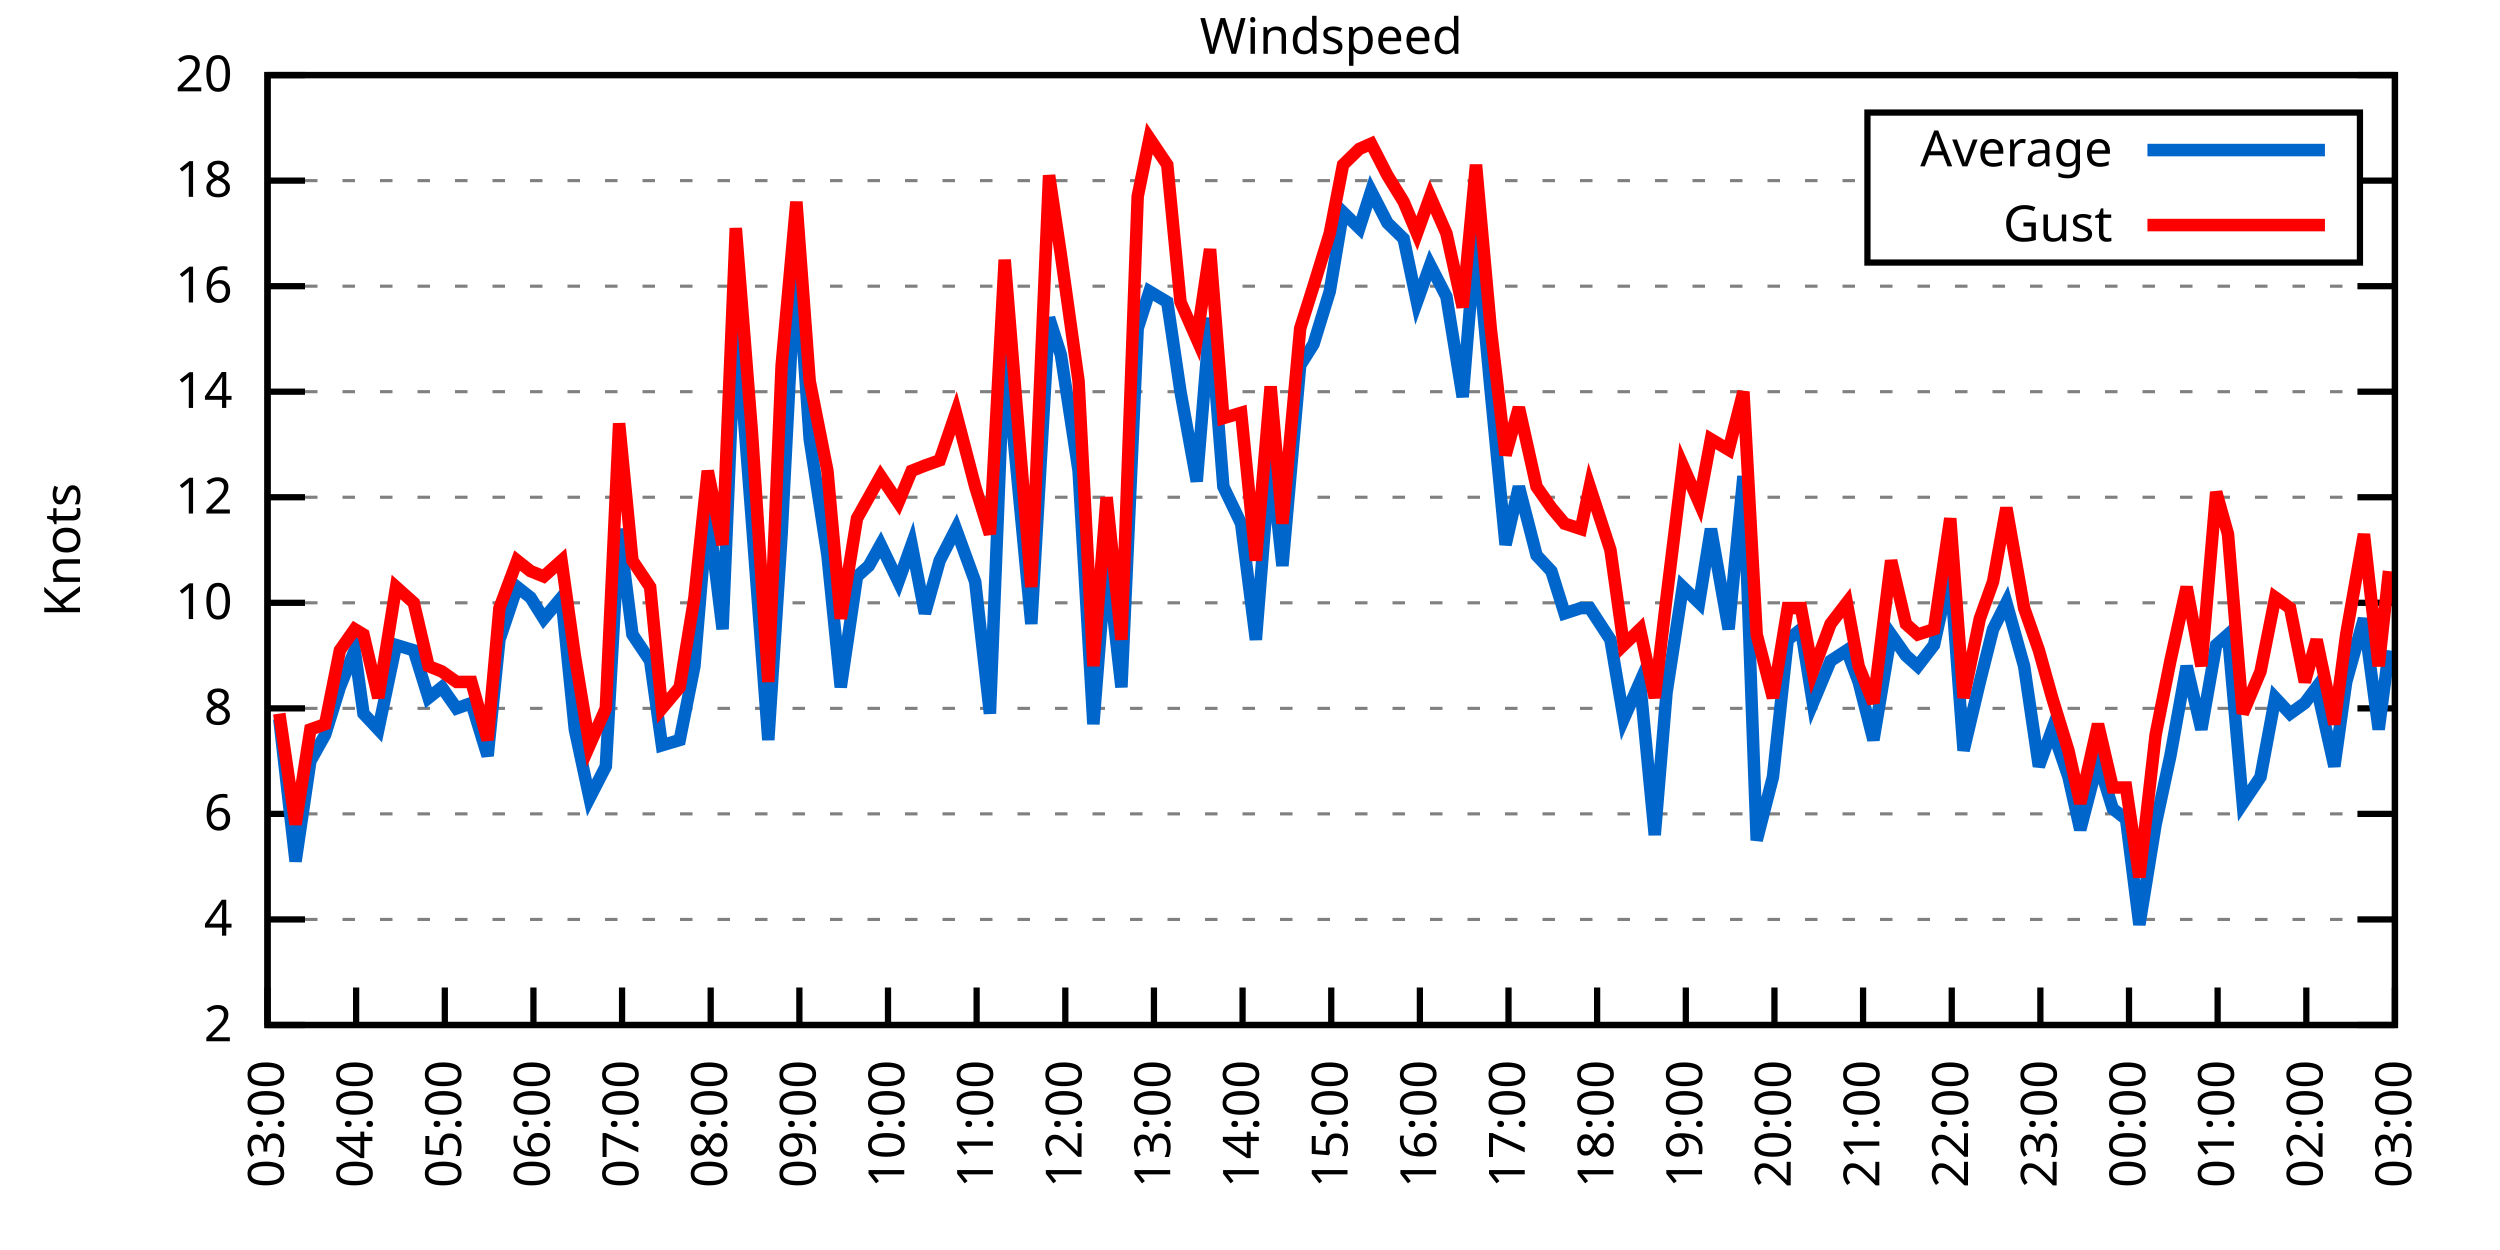
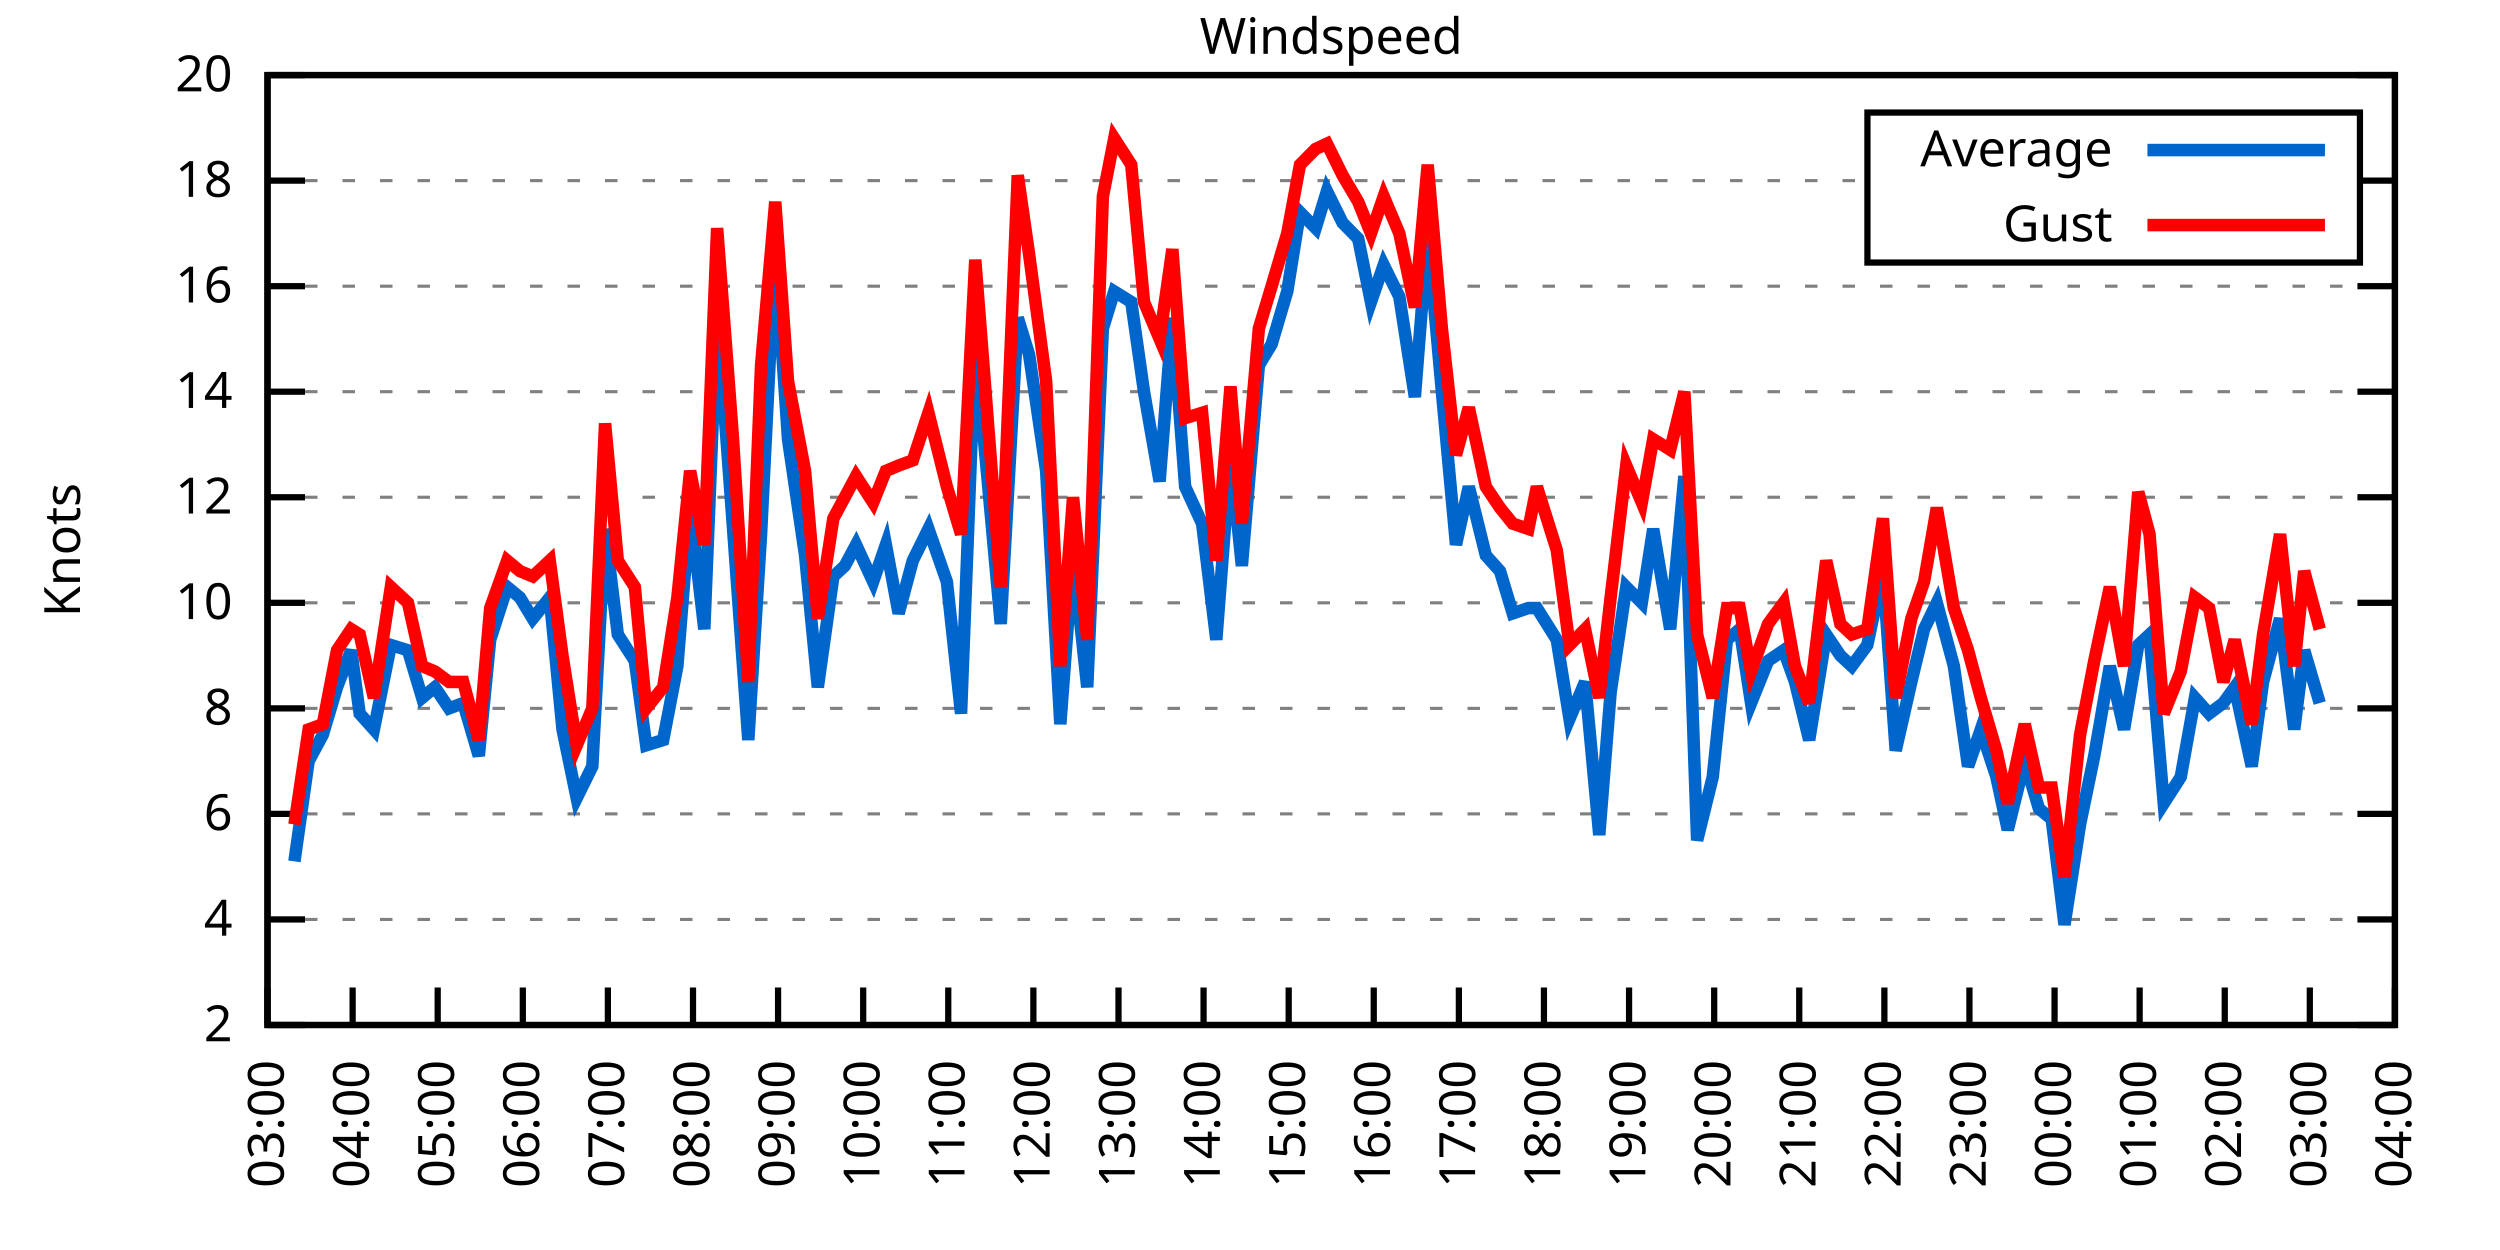
<svg xmlns="http://www.w3.org/2000/svg" xmlns:xlink="http://www.w3.org/1999/xlink" width="400" height="200" viewBox="0 0 400 200">
  <g id="gnuplot_canvas">
    <rect x="0" y="0" width="400" height="200" fill="none" />
    <defs>
      <circle id="gpDot" r="0.5" stroke-width="0.5" stroke="currentColor" />
      <path id="gpPt0" stroke-width="0.333" stroke="currentColor" d="M-1,0 h2 M0,-1 v2" />
      <path id="gpPt1" stroke-width="0.333" stroke="currentColor" d="M-1,-1 L1,1 M1,-1 L-1,1" />
      <path id="gpPt2" stroke-width="0.333" stroke="currentColor" d="M-1,0 L1,0 M0,-1 L0,1 M-1,-1 L1,1 M-1,1 L1,-1" />
      <rect id="gpPt3" stroke-width="0.333" stroke="currentColor" x="-1" y="-1" width="2" height="2" />
      <rect id="gpPt4" stroke-width="0.333" stroke="currentColor" fill="currentColor" x="-1" y="-1" width="2" height="2" />
      <circle id="gpPt5" stroke-width="0.333" stroke="currentColor" cx="0" cy="0" r="1" />
      <use xlink:href="#gpPt5" id="gpPt6" fill="currentColor" stroke="none" />
      <path id="gpPt7" stroke-width="0.333" stroke="currentColor" d="M0,-1.33 L-1.33,0.67 L1.33,0.67 z" />
      <use xlink:href="#gpPt7" id="gpPt8" fill="currentColor" stroke="none" />
      <use xlink:href="#gpPt7" id="gpPt9" stroke="currentColor" transform="rotate(180)" />
      <use xlink:href="#gpPt9" id="gpPt10" fill="currentColor" stroke="none" />
      <use xlink:href="#gpPt3" id="gpPt11" stroke="currentColor" transform="rotate(45)" />
      <use xlink:href="#gpPt11" id="gpPt12" fill="currentColor" stroke="none" />
      <path id="gpPt13" stroke-width="0.333" stroke="currentColor" d="M0,1.330 L1.265,0.411 L0.782,-1.067 L-0.782,-1.076 L-1.265,0.411 z" />
      <use xlink:href="#gpPt13" id="gpPt14" fill="currentColor" stroke="none" />
      <filter id="textbox" filterUnits="objectBoundingBox" x="0" y="0" height="1" width="1">
        <feFlood flood-color="white" flood-opacity="1" result="bgnd" />
        <feComposite in="SourceGraphic" in2="bgnd" operator="atop" />
      </filter>
      <filter id="greybox" filterUnits="objectBoundingBox" x="0" y="0" height="1" width="1">
        <feFlood flood-color="lightgrey" flood-opacity="1" result="grey" />
        <feComposite in="SourceGraphic" in2="grey" operator="atop" />
      </filter>
    </defs>
    <g fill="none" color="white" stroke="currentColor" stroke-width="1.00" stroke-linecap="butt" stroke-linejoin="miter">
</g>
    <g fill="none" color="black" stroke="currentColor" stroke-width="1.00" stroke-linecap="butt" stroke-linejoin="miter">
      <g stroke="none" shape-rendering="crispEdges">
        <polygon fill="rgb(255, 255, 255)" points="42.80,164.00 383.18,164.00 383.18,12.02 42.80,12.02 " />
      </g>
    </g>
    <g fill="none" color="black" stroke="currentColor" stroke-width="1.00" stroke-linecap="butt" stroke-linejoin="miter">
</g>
    <g fill="none" color="black" stroke="black" stroke-width="0.50" stroke-linecap="butt" stroke-linejoin="miter">
</g>
    <g fill="none" color="gray" stroke="currentColor" stroke-width="0.50" stroke-linecap="butt" stroke-linejoin="miter">
      <path stroke="gray" stroke-dasharray="2,4" class="gridline" d="M42.80,164.00 L383.19,164.00  " />
    </g>
    <g fill="none" color="gray" stroke="gray" stroke-width="1.00" stroke-linecap="butt" stroke-linejoin="miter">
</g>
    <g fill="none" color="black" stroke="currentColor" stroke-width="1.00" stroke-linecap="butt" stroke-linejoin="miter">
      <path stroke="black" d="M42.80,164.00 L48.80,164.00 M383.19,164.00 L377.19,164.00  " />
      <g transform="translate(37.20,166.60)" stroke="none" fill="black" font-family="Sans" font-size="8.00" text-anchor="end">
        <text>
          <tspan font-family="Sans"> 2</tspan>
        </text>
      </g>
    </g>
    <g fill="none" color="black" stroke="currentColor" stroke-width="1.00" stroke-linecap="butt" stroke-linejoin="miter">
</g>
    <g fill="none" color="black" stroke="black" stroke-width="0.50" stroke-linecap="butt" stroke-linejoin="miter">
</g>
    <g fill="none" color="gray" stroke="currentColor" stroke-width="0.50" stroke-linecap="butt" stroke-linejoin="miter">
      <path stroke="gray" stroke-dasharray="2,4" class="gridline" d="M42.80,147.11 L383.19,147.11  " />
    </g>
    <g fill="none" color="gray" stroke="gray" stroke-width="1.00" stroke-linecap="butt" stroke-linejoin="miter">
</g>
    <g fill="none" color="black" stroke="currentColor" stroke-width="1.00" stroke-linecap="butt" stroke-linejoin="miter">
      <path stroke="black" d="M42.80,147.11 L48.80,147.11 M383.19,147.11 L377.19,147.11  " />
      <g transform="translate(37.20,149.71)" stroke="none" fill="black" font-family="Sans" font-size="8.00" text-anchor="end">
        <text>
          <tspan font-family="Sans"> 4</tspan>
        </text>
      </g>
    </g>
    <g fill="none" color="black" stroke="currentColor" stroke-width="1.00" stroke-linecap="butt" stroke-linejoin="miter">
</g>
    <g fill="none" color="black" stroke="black" stroke-width="0.50" stroke-linecap="butt" stroke-linejoin="miter">
</g>
    <g fill="none" color="gray" stroke="currentColor" stroke-width="0.50" stroke-linecap="butt" stroke-linejoin="miter">
      <path stroke="gray" stroke-dasharray="2,4" class="gridline" d="M42.80,130.22 L383.19,130.22  " />
    </g>
    <g fill="none" color="gray" stroke="gray" stroke-width="1.00" stroke-linecap="butt" stroke-linejoin="miter">
</g>
    <g fill="none" color="black" stroke="currentColor" stroke-width="1.00" stroke-linecap="butt" stroke-linejoin="miter">
      <path stroke="black" d="M42.80,130.22 L48.80,130.22 M383.19,130.22 L377.19,130.22  " />
      <g transform="translate(37.20,132.82)" stroke="none" fill="black" font-family="Sans" font-size="8.00" text-anchor="end">
        <text>
          <tspan font-family="Sans"> 6</tspan>
        </text>
      </g>
    </g>
    <g fill="none" color="black" stroke="currentColor" stroke-width="1.00" stroke-linecap="butt" stroke-linejoin="miter">
</g>
    <g fill="none" color="black" stroke="black" stroke-width="0.50" stroke-linecap="butt" stroke-linejoin="miter">
</g>
    <g fill="none" color="gray" stroke="currentColor" stroke-width="0.50" stroke-linecap="butt" stroke-linejoin="miter">
      <path stroke="gray" stroke-dasharray="2,4" class="gridline" d="M42.80,113.34 L383.19,113.34  " />
    </g>
    <g fill="none" color="gray" stroke="gray" stroke-width="1.00" stroke-linecap="butt" stroke-linejoin="miter">
</g>
    <g fill="none" color="black" stroke="currentColor" stroke-width="1.00" stroke-linecap="butt" stroke-linejoin="miter">
      <path stroke="black" d="M42.80,113.34 L48.80,113.34 M383.19,113.34 L377.19,113.34  " />
      <g transform="translate(37.20,115.94)" stroke="none" fill="black" font-family="Sans" font-size="8.00" text-anchor="end">
        <text>
          <tspan font-family="Sans"> 8</tspan>
        </text>
      </g>
    </g>
    <g fill="none" color="black" stroke="currentColor" stroke-width="1.00" stroke-linecap="butt" stroke-linejoin="miter">
</g>
    <g fill="none" color="black" stroke="black" stroke-width="0.50" stroke-linecap="butt" stroke-linejoin="miter">
</g>
    <g fill="none" color="gray" stroke="currentColor" stroke-width="0.50" stroke-linecap="butt" stroke-linejoin="miter">
      <path stroke="gray" stroke-dasharray="2,4" class="gridline" d="M42.80,96.45 L383.19,96.45  " />
    </g>
    <g fill="none" color="gray" stroke="gray" stroke-width="1.00" stroke-linecap="butt" stroke-linejoin="miter">
</g>
    <g fill="none" color="black" stroke="currentColor" stroke-width="1.00" stroke-linecap="butt" stroke-linejoin="miter">
      <path stroke="black" d="M42.80,96.45 L48.80,96.45 M383.19,96.45 L377.19,96.45  " />
      <g transform="translate(37.20,99.05)" stroke="none" fill="black" font-family="Sans" font-size="8.00" text-anchor="end">
        <text>
          <tspan font-family="Sans"> 10</tspan>
        </text>
      </g>
    </g>
    <g fill="none" color="black" stroke="currentColor" stroke-width="1.00" stroke-linecap="butt" stroke-linejoin="miter">
</g>
    <g fill="none" color="black" stroke="black" stroke-width="0.50" stroke-linecap="butt" stroke-linejoin="miter">
</g>
    <g fill="none" color="gray" stroke="currentColor" stroke-width="0.50" stroke-linecap="butt" stroke-linejoin="miter">
      <path stroke="gray" stroke-dasharray="2,4" class="gridline" d="M42.80,79.56 L383.19,79.56  " />
    </g>
    <g fill="none" color="gray" stroke="gray" stroke-width="1.00" stroke-linecap="butt" stroke-linejoin="miter">
</g>
    <g fill="none" color="black" stroke="currentColor" stroke-width="1.00" stroke-linecap="butt" stroke-linejoin="miter">
      <path stroke="black" d="M42.80,79.56 L48.80,79.56 M383.19,79.56 L377.19,79.56  " />
      <g transform="translate(37.20,82.16)" stroke="none" fill="black" font-family="Sans" font-size="8.00" text-anchor="end">
        <text>
          <tspan font-family="Sans"> 12</tspan>
        </text>
      </g>
    </g>
    <g fill="none" color="black" stroke="currentColor" stroke-width="1.00" stroke-linecap="butt" stroke-linejoin="miter">
</g>
    <g fill="none" color="black" stroke="black" stroke-width="0.50" stroke-linecap="butt" stroke-linejoin="miter">
</g>
    <g fill="none" color="gray" stroke="currentColor" stroke-width="0.50" stroke-linecap="butt" stroke-linejoin="miter">
      <path stroke="gray" stroke-dasharray="2,4" class="gridline" d="M42.80,62.67 L383.19,62.67  " />
    </g>
    <g fill="none" color="gray" stroke="gray" stroke-width="1.00" stroke-linecap="butt" stroke-linejoin="miter">
</g>
    <g fill="none" color="black" stroke="currentColor" stroke-width="1.00" stroke-linecap="butt" stroke-linejoin="miter">
      <path stroke="black" d="M42.80,62.67 L48.80,62.67 M383.19,62.67 L377.19,62.67  " />
      <g transform="translate(37.20,65.27)" stroke="none" fill="black" font-family="Sans" font-size="8.00" text-anchor="end">
        <text>
          <tspan font-family="Sans"> 14</tspan>
        </text>
      </g>
    </g>
    <g fill="none" color="black" stroke="currentColor" stroke-width="1.00" stroke-linecap="butt" stroke-linejoin="miter">
</g>
    <g fill="none" color="black" stroke="black" stroke-width="0.50" stroke-linecap="butt" stroke-linejoin="miter">
</g>
    <g fill="none" color="gray" stroke="currentColor" stroke-width="0.50" stroke-linecap="butt" stroke-linejoin="miter">
      <path stroke="gray" stroke-dasharray="2,4" class="gridline" d="M42.80,45.79 L383.19,45.79  " />
    </g>
    <g fill="none" color="gray" stroke="gray" stroke-width="1.00" stroke-linecap="butt" stroke-linejoin="miter">
</g>
    <g fill="none" color="black" stroke="currentColor" stroke-width="1.00" stroke-linecap="butt" stroke-linejoin="miter">
      <path stroke="black" d="M42.80,45.79 L48.80,45.79 M383.19,45.79 L377.19,45.79  " />
      <g transform="translate(37.20,48.39)" stroke="none" fill="black" font-family="Sans" font-size="8.00" text-anchor="end">
        <text>
          <tspan font-family="Sans"> 16</tspan>
        </text>
      </g>
    </g>
    <g fill="none" color="black" stroke="currentColor" stroke-width="1.00" stroke-linecap="butt" stroke-linejoin="miter">
</g>
    <g fill="none" color="black" stroke="black" stroke-width="0.50" stroke-linecap="butt" stroke-linejoin="miter">
</g>
    <g fill="none" color="gray" stroke="currentColor" stroke-width="0.50" stroke-linecap="butt" stroke-linejoin="miter">
      <path stroke="gray" stroke-dasharray="2,4" class="gridline" d="M42.80,28.90 L298.79,28.90 M377.59,28.90 L383.19,28.90  " />
    </g>
    <g fill="none" color="gray" stroke="gray" stroke-width="1.00" stroke-linecap="butt" stroke-linejoin="miter">
</g>
    <g fill="none" color="black" stroke="currentColor" stroke-width="1.00" stroke-linecap="butt" stroke-linejoin="miter">
      <path stroke="black" d="M42.80,28.90 L48.80,28.90 M383.19,28.90 L377.19,28.90  " />
      <g transform="translate(37.20,31.50)" stroke="none" fill="black" font-family="Sans" font-size="8.00" text-anchor="end">
        <text>
          <tspan font-family="Sans"> 18</tspan>
        </text>
      </g>
    </g>
    <g fill="none" color="black" stroke="currentColor" stroke-width="1.00" stroke-linecap="butt" stroke-linejoin="miter">
</g>
    <g fill="none" color="black" stroke="black" stroke-width="0.50" stroke-linecap="butt" stroke-linejoin="miter">
</g>
    <g fill="none" color="gray" stroke="currentColor" stroke-width="0.50" stroke-linecap="butt" stroke-linejoin="miter">
      <path stroke="gray" stroke-dasharray="2,4" class="gridline" d="M42.80,12.01 L383.19,12.01  " />
    </g>
    <g fill="none" color="gray" stroke="gray" stroke-width="1.00" stroke-linecap="butt" stroke-linejoin="miter">
</g>
    <g fill="none" color="black" stroke="currentColor" stroke-width="1.00" stroke-linecap="butt" stroke-linejoin="miter">
      <path stroke="black" d="M42.80,12.01 L48.80,12.01 M383.19,12.01 L377.19,12.01  " />
      <g transform="translate(37.20,14.61)" stroke="none" fill="black" font-family="Sans" font-size="8.00" text-anchor="end">
        <text>
          <tspan font-family="Sans"> 20</tspan>
        </text>
      </g>
    </g>
    <g fill="none" color="black" stroke="currentColor" stroke-width="1.00" stroke-linecap="butt" stroke-linejoin="miter">
      <path stroke="black" d="M42.80,164.00 L42.80,158.00  " />
      <g transform="translate(45.40,169.60) rotate(270.00)" stroke="none" fill="black" font-family="Sans" font-size="8.00" text-anchor="end">
        <text>
          <tspan font-family="Sans">03:00</tspan>
        </text>
      </g>
    </g>
    <g fill="none" color="black" stroke="currentColor" stroke-width="1.00" stroke-linecap="butt" stroke-linejoin="miter">
-       <path stroke="black" d="M56.98,164.00 L56.98,158.00  " />
-       <g transform="translate(59.58,169.60) rotate(270.00)" stroke="none" fill="black" font-family="Sans" font-size="8.00" text-anchor="end">
+       <path stroke="black" d="M56.42,164.00 L56.42,158.00  " />
+       <g transform="translate(59.02,169.60) rotate(270.00)" stroke="none" fill="black" font-family="Sans" font-size="8.00" text-anchor="end">
        <text>
          <tspan font-family="Sans">04:00</tspan>
        </text>
      </g>
    </g>
    <g fill="none" color="black" stroke="currentColor" stroke-width="1.00" stroke-linecap="butt" stroke-linejoin="miter">
-       <path stroke="black" d="M71.17,164.00 L71.17,158.00  " />
-       <g transform="translate(73.77,169.60) rotate(270.00)" stroke="none" fill="black" font-family="Sans" font-size="8.00" text-anchor="end">
+       <path stroke="black" d="M70.03,164.00 L70.03,158.00  " />
+       <g transform="translate(72.63,169.60) rotate(270.00)" stroke="none" fill="black" font-family="Sans" font-size="8.00" text-anchor="end">
        <text>
          <tspan font-family="Sans">05:00</tspan>
        </text>
      </g>
    </g>
    <g fill="none" color="black" stroke="currentColor" stroke-width="1.00" stroke-linecap="butt" stroke-linejoin="miter">
-       <path stroke="black" d="M85.35,164.00 L85.35,158.00  " />
-       <g transform="translate(87.95,169.60) rotate(270.00)" stroke="none" fill="black" font-family="Sans" font-size="8.00" text-anchor="end">
+       <path stroke="black" d="M83.65,164.00 L83.65,158.00  " />
+       <g transform="translate(86.25,169.60) rotate(270.00)" stroke="none" fill="black" font-family="Sans" font-size="8.00" text-anchor="end">
        <text>
          <tspan font-family="Sans">06:00</tspan>
        </text>
      </g>
    </g>
    <g fill="none" color="black" stroke="currentColor" stroke-width="1.00" stroke-linecap="butt" stroke-linejoin="miter">
-       <path stroke="black" d="M99.53,164.00 L99.53,158.00  " />
-       <g transform="translate(102.13,169.60) rotate(270.00)" stroke="none" fill="black" font-family="Sans" font-size="8.00" text-anchor="end">
+       <path stroke="black" d="M97.26,164.00 L97.26,158.00  " />
+       <g transform="translate(99.86,169.60) rotate(270.00)" stroke="none" fill="black" font-family="Sans" font-size="8.00" text-anchor="end">
        <text>
          <tspan font-family="Sans">07:00</tspan>
        </text>
      </g>
    </g>
    <g fill="none" color="black" stroke="currentColor" stroke-width="1.00" stroke-linecap="butt" stroke-linejoin="miter">
-       <path stroke="black" d="M113.71,164.00 L113.71,158.00  " />
-       <g transform="translate(116.31,169.60) rotate(270.00)" stroke="none" fill="black" font-family="Sans" font-size="8.00" text-anchor="end">
+       <path stroke="black" d="M110.88,164.00 L110.88,158.00  " />
+       <g transform="translate(113.48,169.60) rotate(270.00)" stroke="none" fill="black" font-family="Sans" font-size="8.00" text-anchor="end">
        <text>
          <tspan font-family="Sans">08:00</tspan>
        </text>
      </g>
    </g>
    <g fill="none" color="black" stroke="currentColor" stroke-width="1.00" stroke-linecap="butt" stroke-linejoin="miter">
-       <path stroke="black" d="M127.90,164.00 L127.90,158.00  " />
-       <g transform="translate(130.50,169.60) rotate(270.00)" stroke="none" fill="black" font-family="Sans" font-size="8.00" text-anchor="end">
+       <path stroke="black" d="M124.49,164.00 L124.49,158.00  " />
+       <g transform="translate(127.09,169.60) rotate(270.00)" stroke="none" fill="black" font-family="Sans" font-size="8.00" text-anchor="end">
        <text>
          <tspan font-family="Sans">09:00</tspan>
        </text>
      </g>
    </g>
    <g fill="none" color="black" stroke="currentColor" stroke-width="1.00" stroke-linecap="butt" stroke-linejoin="miter">
-       <path stroke="black" d="M142.08,164.00 L142.08,158.00  " />
-       <g transform="translate(144.68,169.60) rotate(270.00)" stroke="none" fill="black" font-family="Sans" font-size="8.00" text-anchor="end">
+       <path stroke="black" d="M138.11,164.00 L138.11,158.00  " />
+       <g transform="translate(140.71,169.60) rotate(270.00)" stroke="none" fill="black" font-family="Sans" font-size="8.00" text-anchor="end">
        <text>
          <tspan font-family="Sans">10:00</tspan>
        </text>
      </g>
    </g>
    <g fill="none" color="black" stroke="currentColor" stroke-width="1.00" stroke-linecap="butt" stroke-linejoin="miter">
-       <path stroke="black" d="M156.26,164.00 L156.26,158.00  " />
-       <g transform="translate(158.86,169.60) rotate(270.00)" stroke="none" fill="black" font-family="Sans" font-size="8.00" text-anchor="end">
+       <path stroke="black" d="M151.72,164.00 L151.72,158.00  " />
+       <g transform="translate(154.32,169.60) rotate(270.00)" stroke="none" fill="black" font-family="Sans" font-size="8.00" text-anchor="end">
        <text>
          <tspan font-family="Sans">11:00</tspan>
        </text>
      </g>
    </g>
    <g fill="none" color="black" stroke="currentColor" stroke-width="1.00" stroke-linecap="butt" stroke-linejoin="miter">
-       <path stroke="black" d="M170.45,164.00 L170.45,158.00  " />
-       <g transform="translate(173.05,169.60) rotate(270.00)" stroke="none" fill="black" font-family="Sans" font-size="8.00" text-anchor="end">
+       <path stroke="black" d="M165.34,164.00 L165.34,158.00  " />
+       <g transform="translate(167.94,169.60) rotate(270.00)" stroke="none" fill="black" font-family="Sans" font-size="8.00" text-anchor="end">
        <text>
          <tspan font-family="Sans">12:00</tspan>
        </text>
      </g>
    </g>
    <g fill="none" color="black" stroke="currentColor" stroke-width="1.00" stroke-linecap="butt" stroke-linejoin="miter">
-       <path stroke="black" d="M184.63,164.00 L184.63,158.00  " />
-       <g transform="translate(187.23,169.60) rotate(270.00)" stroke="none" fill="black" font-family="Sans" font-size="8.00" text-anchor="end">
+       <path stroke="black" d="M178.96,164.00 L178.96,158.00  " />
+       <g transform="translate(181.56,169.60) rotate(270.00)" stroke="none" fill="black" font-family="Sans" font-size="8.00" text-anchor="end">
        <text>
          <tspan font-family="Sans">13:00</tspan>
        </text>
      </g>
    </g>
    <g fill="none" color="black" stroke="currentColor" stroke-width="1.00" stroke-linecap="butt" stroke-linejoin="miter">
-       <path stroke="black" d="M198.81,164.00 L198.81,158.00  " />
-       <g transform="translate(201.41,169.60) rotate(270.00)" stroke="none" fill="black" font-family="Sans" font-size="8.00" text-anchor="end">
+       <path stroke="black" d="M192.57,164.00 L192.57,158.00  " />
+       <g transform="translate(195.17,169.60) rotate(270.00)" stroke="none" fill="black" font-family="Sans" font-size="8.00" text-anchor="end">
        <text>
          <tspan font-family="Sans">14:00</tspan>
        </text>
      </g>
    </g>
    <g fill="none" color="black" stroke="currentColor" stroke-width="1.00" stroke-linecap="butt" stroke-linejoin="miter">
-       <path stroke="black" d="M213.00,164.00 L213.00,158.00  " />
-       <g transform="translate(215.60,169.60) rotate(270.00)" stroke="none" fill="black" font-family="Sans" font-size="8.00" text-anchor="end">
+       <path stroke="black" d="M206.19,164.00 L206.19,158.00  " />
+       <g transform="translate(208.79,169.60) rotate(270.00)" stroke="none" fill="black" font-family="Sans" font-size="8.00" text-anchor="end">
        <text>
          <tspan font-family="Sans">15:00</tspan>
        </text>
      </g>
    </g>
    <g fill="none" color="black" stroke="currentColor" stroke-width="1.00" stroke-linecap="butt" stroke-linejoin="miter">
-       <path stroke="black" d="M227.18,164.00 L227.18,158.00  " />
-       <g transform="translate(229.78,169.60) rotate(270.00)" stroke="none" fill="black" font-family="Sans" font-size="8.00" text-anchor="end">
+       <path stroke="black" d="M219.80,164.00 L219.80,158.00  " />
+       <g transform="translate(222.40,169.60) rotate(270.00)" stroke="none" fill="black" font-family="Sans" font-size="8.00" text-anchor="end">
        <text>
          <tspan font-family="Sans">16:00</tspan>
        </text>
      </g>
    </g>
    <g fill="none" color="black" stroke="currentColor" stroke-width="1.00" stroke-linecap="butt" stroke-linejoin="miter">
-       <path stroke="black" d="M241.36,164.00 L241.36,158.00  " />
-       <g transform="translate(243.96,169.60) rotate(270.00)" stroke="none" fill="black" font-family="Sans" font-size="8.00" text-anchor="end">
+       <path stroke="black" d="M233.42,164.00 L233.42,158.00  " />
+       <g transform="translate(236.02,169.60) rotate(270.00)" stroke="none" fill="black" font-family="Sans" font-size="8.00" text-anchor="end">
        <text>
          <tspan font-family="Sans">17:00</tspan>
        </text>
      </g>
    </g>
    <g fill="none" color="black" stroke="currentColor" stroke-width="1.00" stroke-linecap="butt" stroke-linejoin="miter">
-       <path stroke="black" d="M255.54,164.00 L255.54,158.00  " />
-       <g transform="translate(258.14,169.60) rotate(270.00)" stroke="none" fill="black" font-family="Sans" font-size="8.00" text-anchor="end">
+       <path stroke="black" d="M247.03,164.00 L247.03,158.00  " />
+       <g transform="translate(249.63,169.60) rotate(270.00)" stroke="none" fill="black" font-family="Sans" font-size="8.00" text-anchor="end">
        <text>
          <tspan font-family="Sans">18:00</tspan>
        </text>
      </g>
    </g>
    <g fill="none" color="black" stroke="currentColor" stroke-width="1.00" stroke-linecap="butt" stroke-linejoin="miter">
-       <path stroke="black" d="M269.73,164.00 L269.73,158.00  " />
-       <g transform="translate(272.33,169.60) rotate(270.00)" stroke="none" fill="black" font-family="Sans" font-size="8.00" text-anchor="end">
+       <path stroke="black" d="M260.65,164.00 L260.65,158.00  " />
+       <g transform="translate(263.25,169.60) rotate(270.00)" stroke="none" fill="black" font-family="Sans" font-size="8.00" text-anchor="end">
        <text>
          <tspan font-family="Sans">19:00</tspan>
        </text>
      </g>
    </g>
    <g fill="none" color="black" stroke="currentColor" stroke-width="1.00" stroke-linecap="butt" stroke-linejoin="miter">
-       <path stroke="black" d="M283.91,164.00 L283.91,158.00  " />
-       <g transform="translate(286.51,169.60) rotate(270.00)" stroke="none" fill="black" font-family="Sans" font-size="8.00" text-anchor="end">
+       <path stroke="black" d="M274.27,164.00 L274.27,158.00  " />
+       <g transform="translate(276.87,169.60) rotate(270.00)" stroke="none" fill="black" font-family="Sans" font-size="8.00" text-anchor="end">
        <text>
          <tspan font-family="Sans">20:00</tspan>
        </text>
      </g>
    </g>
    <g fill="none" color="black" stroke="currentColor" stroke-width="1.00" stroke-linecap="butt" stroke-linejoin="miter">
-       <path stroke="black" d="M298.09,164.00 L298.09,158.00  " />
-       <g transform="translate(300.69,169.60) rotate(270.00)" stroke="none" fill="black" font-family="Sans" font-size="8.00" text-anchor="end">
+       <path stroke="black" d="M287.88,164.00 L287.88,158.00  " />
+       <g transform="translate(290.48,169.60) rotate(270.00)" stroke="none" fill="black" font-family="Sans" font-size="8.00" text-anchor="end">
        <text>
          <tspan font-family="Sans">21:00</tspan>
        </text>
      </g>
    </g>
    <g fill="none" color="black" stroke="currentColor" stroke-width="1.00" stroke-linecap="butt" stroke-linejoin="miter">
-       <path stroke="black" d="M312.28,164.00 L312.28,158.00  " />
-       <g transform="translate(314.88,169.60) rotate(270.00)" stroke="none" fill="black" font-family="Sans" font-size="8.00" text-anchor="end">
+       <path stroke="black" d="M301.50,164.00 L301.50,158.00  " />
+       <g transform="translate(304.10,169.60) rotate(270.00)" stroke="none" fill="black" font-family="Sans" font-size="8.00" text-anchor="end">
        <text>
          <tspan font-family="Sans">22:00</tspan>
        </text>
      </g>
    </g>
    <g fill="none" color="black" stroke="currentColor" stroke-width="1.00" stroke-linecap="butt" stroke-linejoin="miter">
-       <path stroke="black" d="M326.46,164.00 L326.46,158.00  " />
-       <g transform="translate(329.06,169.60) rotate(270.00)" stroke="none" fill="black" font-family="Sans" font-size="8.00" text-anchor="end">
+       <path stroke="black" d="M315.11,164.00 L315.11,158.00  " />
+       <g transform="translate(317.71,169.60) rotate(270.00)" stroke="none" fill="black" font-family="Sans" font-size="8.00" text-anchor="end">
        <text>
          <tspan font-family="Sans">23:00</tspan>
        </text>
      </g>
    </g>
    <g fill="none" color="black" stroke="currentColor" stroke-width="1.00" stroke-linecap="butt" stroke-linejoin="miter">
-       <path stroke="black" d="M340.64,164.00 L340.64,158.00  " />
-       <g transform="translate(343.24,169.60) rotate(270.00)" stroke="none" fill="black" font-family="Sans" font-size="8.00" text-anchor="end">
+       <path stroke="black" d="M328.73,164.00 L328.73,158.00  " />
+       <g transform="translate(331.33,169.60) rotate(270.00)" stroke="none" fill="black" font-family="Sans" font-size="8.00" text-anchor="end">
        <text>
          <tspan font-family="Sans">00:00</tspan>
        </text>
      </g>
    </g>
    <g fill="none" color="black" stroke="currentColor" stroke-width="1.00" stroke-linecap="butt" stroke-linejoin="miter">
-       <path stroke="black" d="M354.82,164.00 L354.82,158.00  " />
-       <g transform="translate(357.42,169.60) rotate(270.00)" stroke="none" fill="black" font-family="Sans" font-size="8.00" text-anchor="end">
+       <path stroke="black" d="M342.34,164.00 L342.34,158.00  " />
+       <g transform="translate(344.94,169.60) rotate(270.00)" stroke="none" fill="black" font-family="Sans" font-size="8.00" text-anchor="end">
        <text>
          <tspan font-family="Sans">01:00</tspan>
        </text>
      </g>
    </g>
    <g fill="none" color="black" stroke="currentColor" stroke-width="1.00" stroke-linecap="butt" stroke-linejoin="miter">
-       <path stroke="black" d="M369.01,164.00 L369.01,158.00  " />
-       <g transform="translate(371.61,169.60) rotate(270.00)" stroke="none" fill="black" font-family="Sans" font-size="8.00" text-anchor="end">
+       <path stroke="black" d="M355.96,164.00 L355.96,158.00  " />
+       <g transform="translate(358.56,169.60) rotate(270.00)" stroke="none" fill="black" font-family="Sans" font-size="8.00" text-anchor="end">
        <text>
          <tspan font-family="Sans">02:00</tspan>
+         </text>
+       </g>
+     </g>
+     <g fill="none" color="black" stroke="currentColor" stroke-width="1.00" stroke-linecap="butt" stroke-linejoin="miter">
+       <path stroke="black" d="M369.57,164.00 L369.57,158.00  " />
+       <g transform="translate(372.17,169.60) rotate(270.00)" stroke="none" fill="black" font-family="Sans" font-size="8.00" text-anchor="end">
+         <text>
+           <tspan font-family="Sans">03:00</tspan>
        </text>
      </g>
    </g>
    <g fill="none" color="black" stroke="currentColor" stroke-width="1.00" stroke-linecap="butt" stroke-linejoin="miter">
      <path stroke="black" d="M383.19,164.00 L383.19,158.00  " />
      <g transform="translate(385.79,169.60) rotate(270.00)" stroke="none" fill="black" font-family="Sans" font-size="8.00" text-anchor="end">
        <text>
-           <tspan font-family="Sans">03:00</tspan>
+           <tspan font-family="Sans">04:00</tspan>
        </text>
      </g>
    </g>
    <g fill="none" color="black" stroke="currentColor" stroke-width="1.00" stroke-linecap="butt" stroke-linejoin="miter">
</g>
    <g fill="none" color="black" stroke="currentColor" stroke-width="1.00" stroke-linecap="butt" stroke-linejoin="miter">
      <path stroke="black" d="M42.80,12.01 L42.80,164.00 L383.19,164.00 L383.19,12.01 L42.80,12.01 Z  " />
    </g>
    <g fill="none" color="black" stroke="currentColor" stroke-width="1.00" stroke-linecap="butt" stroke-linejoin="miter">
</g>
    <g fill="none" color="black" stroke="currentColor" stroke-width="1.00" stroke-linecap="butt" stroke-linejoin="miter">
      <path stroke="black" d="M298.79,42.01 L298.79,18.01 L377.59,18.01 L377.59,42.01 L298.79,42.01 Z  " />
    </g>
    <g id="Windspeed_plot_1">
      <g fill="none" color="white" stroke="black" stroke-width="2.00" stroke-linecap="butt" stroke-linejoin="miter">
</g>
      <g fill="none" color="black" stroke="currentColor" stroke-width="2.00" stroke-linecap="butt" stroke-linejoin="miter">
        <g transform="translate(337.99,26.61)" stroke="none" fill="black" font-family="Sans" font-size="8.00" text-anchor="end">
          <text>
            <tspan font-family="Sans">Average</tspan>
          </text>
        </g>
      </g>
      <g fill="none" color="black" stroke="currentColor" stroke-width="2.00" stroke-linecap="butt" stroke-linejoin="miter">
-         <path stroke="rgb(  0, 102, 204)" d="M343.59,24.01 L371.99,24.01 M44.69,115.03 L47.29,137.82 L49.66,121.78 L52.02,117.56 L54.38,109.96 L56.75,104.05   L58.16,114.18 L60.53,116.71 L63.37,103.20 L66.20,104.05 L68.57,111.65 L70.69,109.96 L73.06,113.34 L75.42,112.49   L78.02,120.94 L79.91,102.36 L82.75,93.92 L84.88,95.60 L87.00,98.98 L89.84,95.60 L91.97,116.71 L94.33,127.69   L96.93,122.62 L99.06,84.63 L101.19,101.52 L104.02,105.74 L105.91,119.25 L108.75,118.40 L111.11,106.58 L113.24,81.25   L115.61,100.67 L117.73,50.01 L120.33,83.78 L122.93,118.40 L125.06,85.47 L127.42,39.87 L129.55,70.27 L132.39,88.85   L134.52,109.96 L137.12,92.23 L139.01,90.54 L140.90,87.16 L143.74,93.07 L145.86,87.16 L147.99,98.14 L150.35,89.69   L152.95,84.63 L156.03,93.07 L158.39,114.18 L160.75,55.07 L165.01,99.83 L167.85,50.85 L169.74,56.76 L172.57,75.34   L174.94,115.87 L177.06,88.85 L179.43,109.96 L182.03,52.54 L183.92,46.63 L186.76,48.32 L188.88,62.67 L191.48,77.03   L193.61,50.85 L195.74,77.87 L198.58,83.78 L200.94,102.36 L203.30,72.81 L205.19,90.54 L208.03,58.45 L210.16,55.07   L212.76,46.63 L214.89,33.96 L217.49,36.50 L219.38,30.59 L221.98,35.65 L224.58,38.19 L226.71,48.32 L228.83,42.41   L231.43,47.47 L234.03,63.52 L236.16,37.34 L238.52,62.67 L240.89,87.16 L243.02,77.87 L245.85,88.85 L248.22,91.38   L250.34,98.14 L252.94,97.29 L254.36,97.29 L257.67,102.36 L259.80,115.03 L262.40,109.11 L264.76,133.60 L266.65,110.80   L269.25,93.92 L271.85,96.45 L273.75,84.63 L276.58,100.67 L278.95,76.18 L281.07,134.45 L283.67,124.31 L286.04,102.36   L288.16,100.67 L290.06,112.49 L292.89,105.74 L295.49,104.05 L297.38,109.11 L299.75,118.40 L302.58,101.52 L304.95,104.89   L306.84,106.58 L309.44,103.20 L312.04,91.38 L314.17,120.09 L316.77,109.11 L318.89,100.67 L321.02,96.45 L323.86,106.58   L326.22,122.62 L328.35,116.71 L330.95,124.31 L332.84,132.76 L335.68,121.78 L338.04,129.38 L340.17,131.07 L342.30,147.96   L344.90,131.91 L347.26,120.94 L349.86,106.58 L352.22,116.71 L354.59,103.20 L356.48,101.52 L358.84,128.54 L361.68,124.31   L364.04,111.65 L366.41,114.18 L368.77,112.49 L370.66,109.96 L373.50,122.62 L375.39,109.11 L378.23,98.98 L380.59,116.71   L382.24,104.05  " />
+         <path stroke="rgb(  0, 102, 204)" d="M343.59,24.01 L371.99,24.01 M47.11,137.82 L49.38,121.78 L51.65,117.56 L53.92,109.96 L56.19,104.05 L57.55,114.18   L59.82,116.71 L62.54,103.20 L65.27,104.05 L67.54,111.65 L69.58,109.96 L71.85,113.34 L74.12,112.49 L76.61,120.94   L78.43,102.36 L81.15,93.92 L83.19,95.60 L85.24,98.98 L87.96,95.60 L90.00,116.71 L92.27,127.69 L94.77,122.62   L96.81,84.63 L98.85,101.52 L101.57,105.74 L103.39,119.25 L106.11,118.40 L108.38,106.58 L110.42,81.25 L112.69,100.67   L114.74,50.01 L117.23,83.78 L119.73,118.40 L121.77,85.47 L124.04,39.87 L126.08,70.27 L128.81,88.85 L130.85,109.96   L133.34,92.23 L135.16,90.54 L136.97,87.16 L139.70,93.07 L141.74,87.16 L143.78,98.14 L146.05,89.69 L148.55,84.63   L151.50,93.07 L153.77,114.18 L156.04,55.07 L160.12,99.83 L162.84,50.85 L164.66,56.76 L167.38,75.34 L169.65,115.87   L171.69,88.85 L173.96,109.96 L176.46,52.54 L178.28,46.63 L181.00,48.32 L183.04,62.67 L185.54,77.03 L187.58,50.85   L189.62,77.87 L192.34,83.78 L194.61,102.36 L196.88,72.81 L198.70,90.54 L201.42,58.45 L203.46,55.07 L205.96,46.63   L208.00,33.96 L210.50,36.50 L212.31,30.59 L214.81,35.65 L217.31,38.19 L219.35,48.32 L221.39,42.41 L223.89,47.47   L226.38,63.52 L228.43,37.34 L230.70,62.67 L232.96,87.16 L235.01,77.87 L237.73,88.85 L240.00,91.38 L242.04,98.14   L244.54,97.29 L245.90,97.29 L249.08,102.36 L251.12,115.03 L253.61,109.11 L255.88,133.60 L257.70,110.80 L260.20,93.92   L262.69,96.45 L264.51,84.63 L267.23,100.67 L269.50,76.18 L271.54,134.45 L274.04,124.31 L276.31,102.36 L278.35,100.67   L280.17,112.49 L282.89,105.74 L285.38,104.05 L287.20,109.11 L289.47,118.40 L292.19,101.52 L294.46,104.89 L296.28,106.58   L298.77,103.20 L301.27,91.38 L303.31,120.09 L305.81,109.11 L307.85,100.67 L309.89,96.45 L312.62,106.58 L314.89,122.62   L316.93,116.71 L319.42,124.31 L321.24,132.76 L323.96,121.78 L326.23,129.38 L328.27,131.07 L330.32,147.96 L332.81,131.91   L335.08,120.94 L337.58,106.58 L339.85,116.71 L342.12,103.20 L343.93,101.52 L346.20,128.54 L348.92,124.31 L351.19,111.65   L353.46,114.18 L355.73,112.49 L357.55,109.96 L360.27,122.62 L362.09,109.11 L364.81,98.98 L367.08,116.71 L368.67,104.05   L371.16,112.49  " />
      </g>
    </g>
    <g id="Windspeed_plot_2">
      <g fill="none" color="black" stroke="currentColor" stroke-width="2.00" stroke-linecap="butt" stroke-linejoin="miter">
        <g transform="translate(337.99,38.61)" stroke="none" fill="black" font-family="Sans" font-size="8.00" text-anchor="end">
          <text>
            <tspan font-family="Sans">Gust</tspan>
          </text>
        </g>
      </g>
      <g fill="none" color="black" stroke="currentColor" stroke-width="2.00" stroke-linecap="butt" stroke-linejoin="miter">
-         <path stroke="rgb(255,   0,   0)" d="M343.59,36.01 L371.99,36.01 M44.69,114.18 L47.29,131.91 L49.66,116.71 L52.02,115.87 L54.38,104.05 L56.75,100.67   L58.16,101.52 L60.53,111.65 L63.37,93.92 L66.20,96.45 L68.57,106.58 L70.69,107.43 L73.06,109.11 L75.42,109.11   L78.02,118.40 L79.91,97.29 L82.75,89.69 L84.88,91.38 L87.00,92.23 L89.84,89.69 L91.97,104.89 L94.33,119.25   L96.93,113.34 L99.06,67.74 L101.19,89.69 L104.02,93.92 L105.91,113.34 L108.75,109.96 L111.11,95.60 L113.24,75.34   L115.61,87.16 L117.73,36.50 L120.33,69.43 L122.93,109.11 L125.06,58.45 L127.42,32.28 L129.55,60.98 L132.39,75.34   L134.52,98.98 L137.12,82.94 L139.01,79.56 L140.90,76.18 L143.74,80.41 L145.86,75.34 L147.99,74.49 L150.35,73.65   L152.95,66.05 L156.03,77.87 L158.39,85.47 L160.75,41.56 L165.01,93.92 L167.85,28.05 L169.74,40.72 L172.57,60.98   L174.94,106.58 L177.06,79.56 L179.43,102.36 L182.03,31.43 L183.92,22.14 L186.76,26.36 L188.88,48.32 L191.48,54.23   L193.61,39.87 L195.74,66.90 L198.58,66.05 L200.94,89.69 L203.30,61.83 L205.19,83.78 L208.03,52.54 L210.16,45.79   L212.76,37.34 L214.89,26.36 L217.49,23.83 L219.38,22.99 L221.98,28.05 L224.58,32.28 L226.71,37.34 L228.83,31.43   L231.43,37.34 L234.03,49.16 L236.16,26.36 L238.52,52.54 L240.89,72.81 L243.02,65.21 L245.85,77.87 L248.22,81.25   L250.34,83.78 L252.94,84.63 L254.36,77.87 L257.67,88.00 L259.80,103.20 L262.40,100.67 L264.76,111.65 L266.65,95.60   L269.25,74.49 L271.85,80.41 L273.75,70.27 L276.58,71.96 L278.95,62.67 L281.07,101.52 L283.67,111.65 L286.04,97.29   L288.16,97.29 L290.06,107.43 L292.89,99.83 L295.49,96.45 L297.38,106.58 L299.75,112.49 L302.58,89.69 L304.95,99.83   L306.84,101.52 L309.44,100.67 L312.04,82.94 L314.17,111.65 L316.77,98.98 L318.89,93.07 L321.02,81.25 L323.86,97.29   L326.22,104.05 L328.35,111.65 L330.95,120.09 L332.84,128.54 L335.68,115.87 L338.04,126.00 L340.17,126.00 L342.30,140.36   L344.90,117.56 L347.26,105.74 L349.86,93.92 L352.22,106.58 L354.59,78.72 L356.48,85.47 L358.84,114.18 L361.68,107.43   L364.04,95.60 L366.41,97.29 L368.77,109.11 L370.66,102.36 L373.50,115.87 L375.39,101.52 L378.23,85.47 L380.59,106.58   L382.24,91.38  " />
+         <path stroke="rgb(255,   0,   0)" d="M343.59,36.01 L371.99,36.01 M47.11,131.91 L49.38,116.71 L51.65,115.87 L53.92,104.05 L56.19,100.67 L57.55,101.52   L59.82,111.65 L62.54,93.92 L65.27,96.45 L67.54,106.58 L69.58,107.43 L71.85,109.11 L74.12,109.11 L76.61,118.40   L78.43,97.29 L81.15,89.69 L83.19,91.38 L85.24,92.23 L87.96,89.69 L90.00,104.89 L92.27,119.25 L94.77,113.34   L96.81,67.74 L98.85,89.69 L101.57,93.92 L103.39,113.34 L106.11,109.96 L108.38,95.60 L110.42,75.34 L112.69,87.16   L114.74,36.50 L117.23,69.43 L119.73,109.11 L121.77,58.45 L124.04,32.28 L126.08,60.98 L128.81,75.34 L130.85,98.98   L133.34,82.94 L135.16,79.56 L136.97,76.18 L139.70,80.41 L141.74,75.34 L143.78,74.49 L146.05,73.65 L148.55,66.05   L151.50,77.87 L153.77,85.47 L156.04,41.56 L160.12,93.92 L162.84,28.05 L164.66,40.72 L167.38,60.98 L169.65,106.58   L171.69,79.56 L173.96,102.36 L176.46,31.43 L178.28,22.14 L181.00,26.36 L183.04,48.32 L185.54,54.23 L187.58,39.87   L189.62,66.90 L192.34,66.05 L194.61,89.69 L196.88,61.83 L198.70,83.78 L201.42,52.54 L203.46,45.79 L205.96,37.34   L208.00,26.36 L210.50,23.83 L212.31,22.99 L214.81,28.05 L217.31,32.28 L219.35,37.34 L221.39,31.43 L223.89,37.34   L226.38,49.16 L228.43,26.36 L230.70,52.54 L232.96,72.81 L235.01,65.21 L237.73,77.87 L240.00,81.25 L242.04,83.78   L244.54,84.63 L245.90,77.87 L249.08,88.00 L251.12,103.20 L253.61,100.67 L255.88,111.65 L257.70,95.60 L260.20,74.49   L262.69,80.41 L264.51,70.27 L267.23,71.96 L269.50,62.67 L271.54,101.52 L274.04,111.65 L276.31,97.29 L278.35,97.29   L280.17,107.43 L282.89,99.83 L285.38,96.45 L287.20,106.58 L289.47,112.49 L292.19,89.69 L294.46,99.83 L296.28,101.52   L298.77,100.67 L301.27,82.94 L303.31,111.65 L305.81,98.98 L307.85,93.07 L309.89,81.25 L312.62,97.29 L314.89,104.05   L316.93,111.65 L319.42,120.09 L321.24,128.54 L323.96,115.87 L326.23,126.00 L328.27,126.00 L330.32,140.36 L332.81,117.56   L335.08,105.74 L337.58,93.92 L339.85,106.58 L342.12,78.72 L343.93,85.47 L346.20,114.18 L348.92,107.43 L351.19,95.60   L353.46,97.29 L355.73,109.11 L357.55,102.36 L360.27,115.87 L362.09,101.52 L364.81,85.47 L367.08,106.58 L368.67,91.38   L371.16,100.67  " />
      </g>
    </g>
    <g fill="none" color="black" stroke="currentColor" stroke-width="2.00" stroke-linecap="butt" stroke-linejoin="miter">
</g>
    <g fill="none" color="black" stroke="black" stroke-width="1.00" stroke-linecap="butt" stroke-linejoin="miter">
</g>
    <g fill="none" color="black" stroke="currentColor" stroke-width="1.00" stroke-linecap="butt" stroke-linejoin="miter">
      <path stroke="black" d="M42.80,12.01 L42.80,164.00 L383.19,164.00 L383.19,12.01 L42.80,12.01 Z  " />
      <g transform="translate(12.80,88.01) rotate(270.00)" stroke="none" fill="black" font-family="Sans" font-size="8.00" text-anchor="middle">
        <text>
          <tspan font-family="Sans">Knots</tspan>
        </text>
      </g>
    </g>
    <g fill="none" color="black" stroke="currentColor" stroke-width="1.00" stroke-linecap="butt" stroke-linejoin="miter">
</g>
    <g fill="none" color="black" stroke="currentColor" stroke-width="1.00" stroke-linecap="butt" stroke-linejoin="miter">
      <g transform="translate(212.99,8.61)" stroke="none" fill="black" font-family="Sans" font-size="8.00" text-anchor="middle">
        <text>
          <tspan font-family="Sans">Windspeed</tspan>
        </text>
      </g>
    </g>
    <g fill="none" color="black" stroke="currentColor" stroke-width="1.00" stroke-linecap="butt" stroke-linejoin="miter">
</g>
  </g>
</svg>
